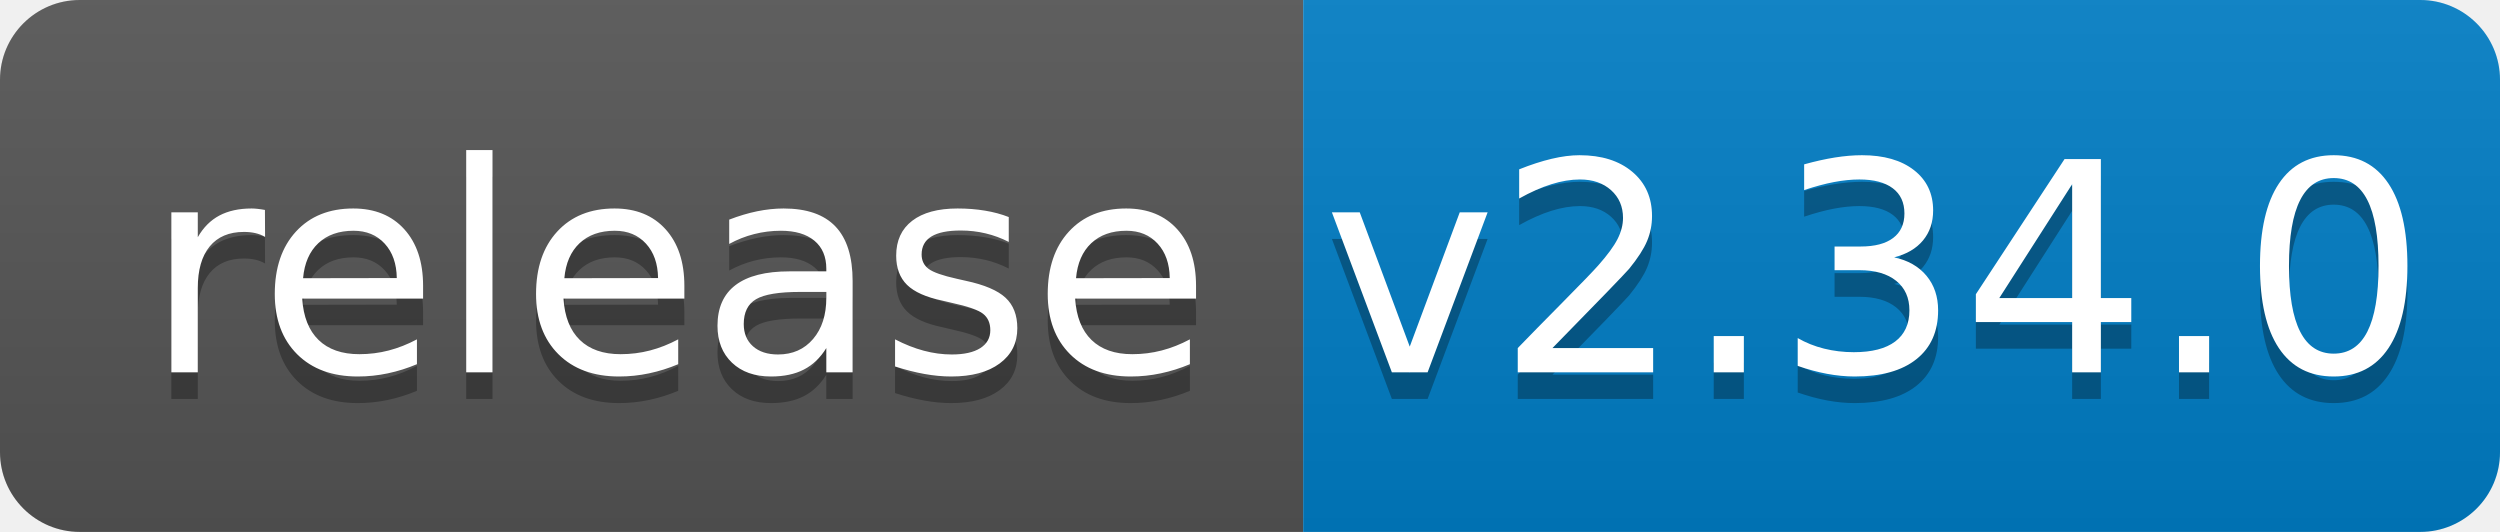
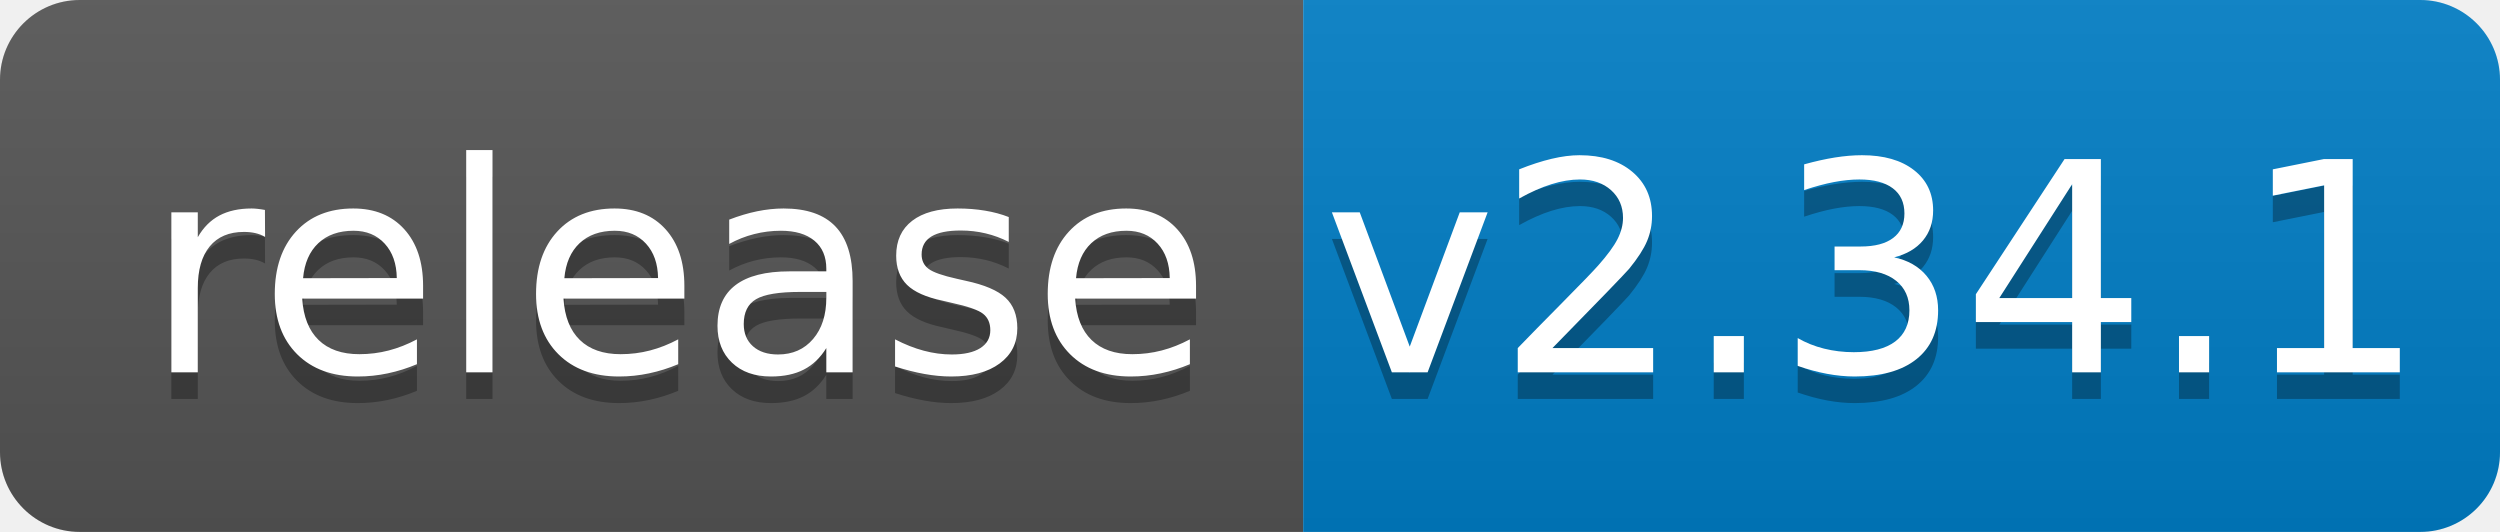
<svg xmlns="http://www.w3.org/2000/svg" width="94" height="20">
  <linearGradient id="b" x2="0" y2="100%">
    <stop offset="0" stop-color="#bbb" stop-opacity=".1" />
    <stop offset="1" stop-opacity=".1" />
  </linearGradient>
  <clipPath id="a">
    <rect width="94" height="20" rx="3" fill="#fff" />
  </clipPath>
  <g clip-path="url(#a)">
    <path fill="#555" d="M0 0h49v20H0z" />
    <path fill="#007ec6" d="M49 0h45v20H49z" />
    <path fill="url(#b)" d="M0 0h94v20H0z" />
  </g>
  <g fill="#fff" text-anchor="middle" font-family="DejaVu Sans,Verdana,Geneva,sans-serif" font-size="110">
    <text x="255" y="150" fill="#010101" fill-opacity=".3" transform="scale(.1)" textLength="390">release</text>
    <text x="255" y="140" transform="scale(.1)" textLength="390">release</text>
-     <text x="705" y="150" fill="#010101" fill-opacity=".3" transform="scale(.1)" textLength="350">v2.34.0</text>
-     <text x="705" y="140" transform="scale(.1)" textLength="350">v2.34.0</text>
+     <text x="705" y="150" fill="#010101" fill-opacity=".3" transform="scale(.1)" textLength="350">v2.34.1</text>
+     <text x="705" y="140" transform="scale(.1)" textLength="350">v2.34.1</text>
  </g>
</svg>
